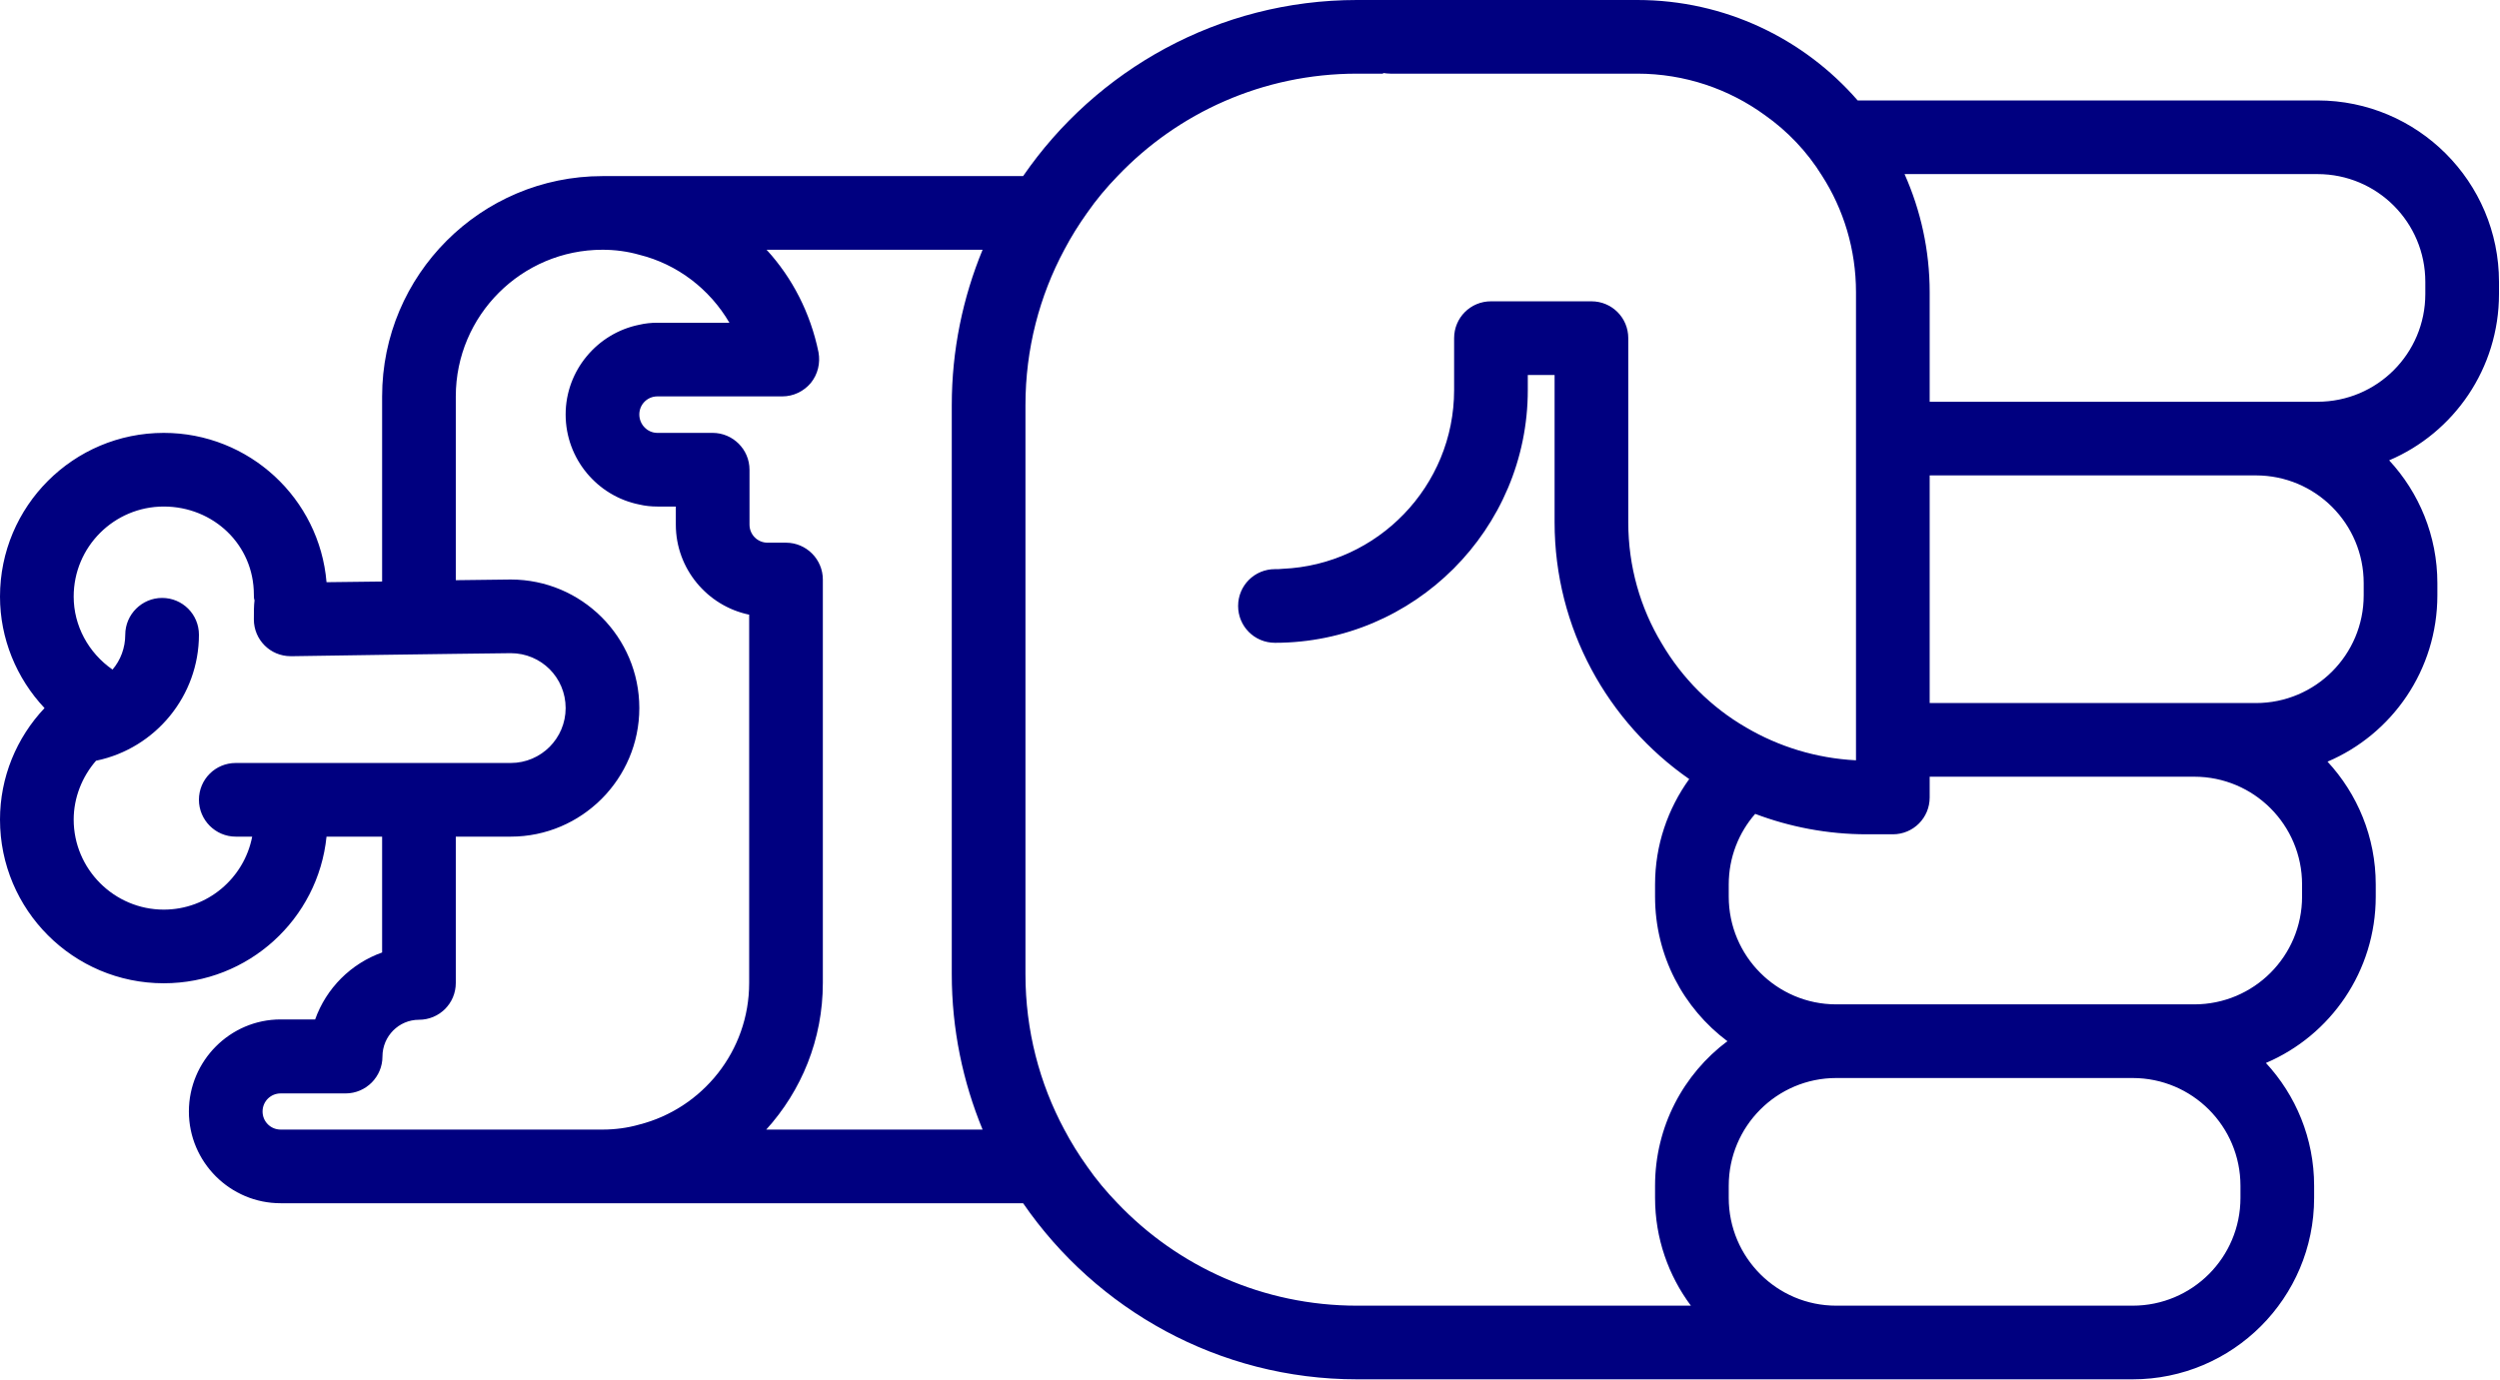
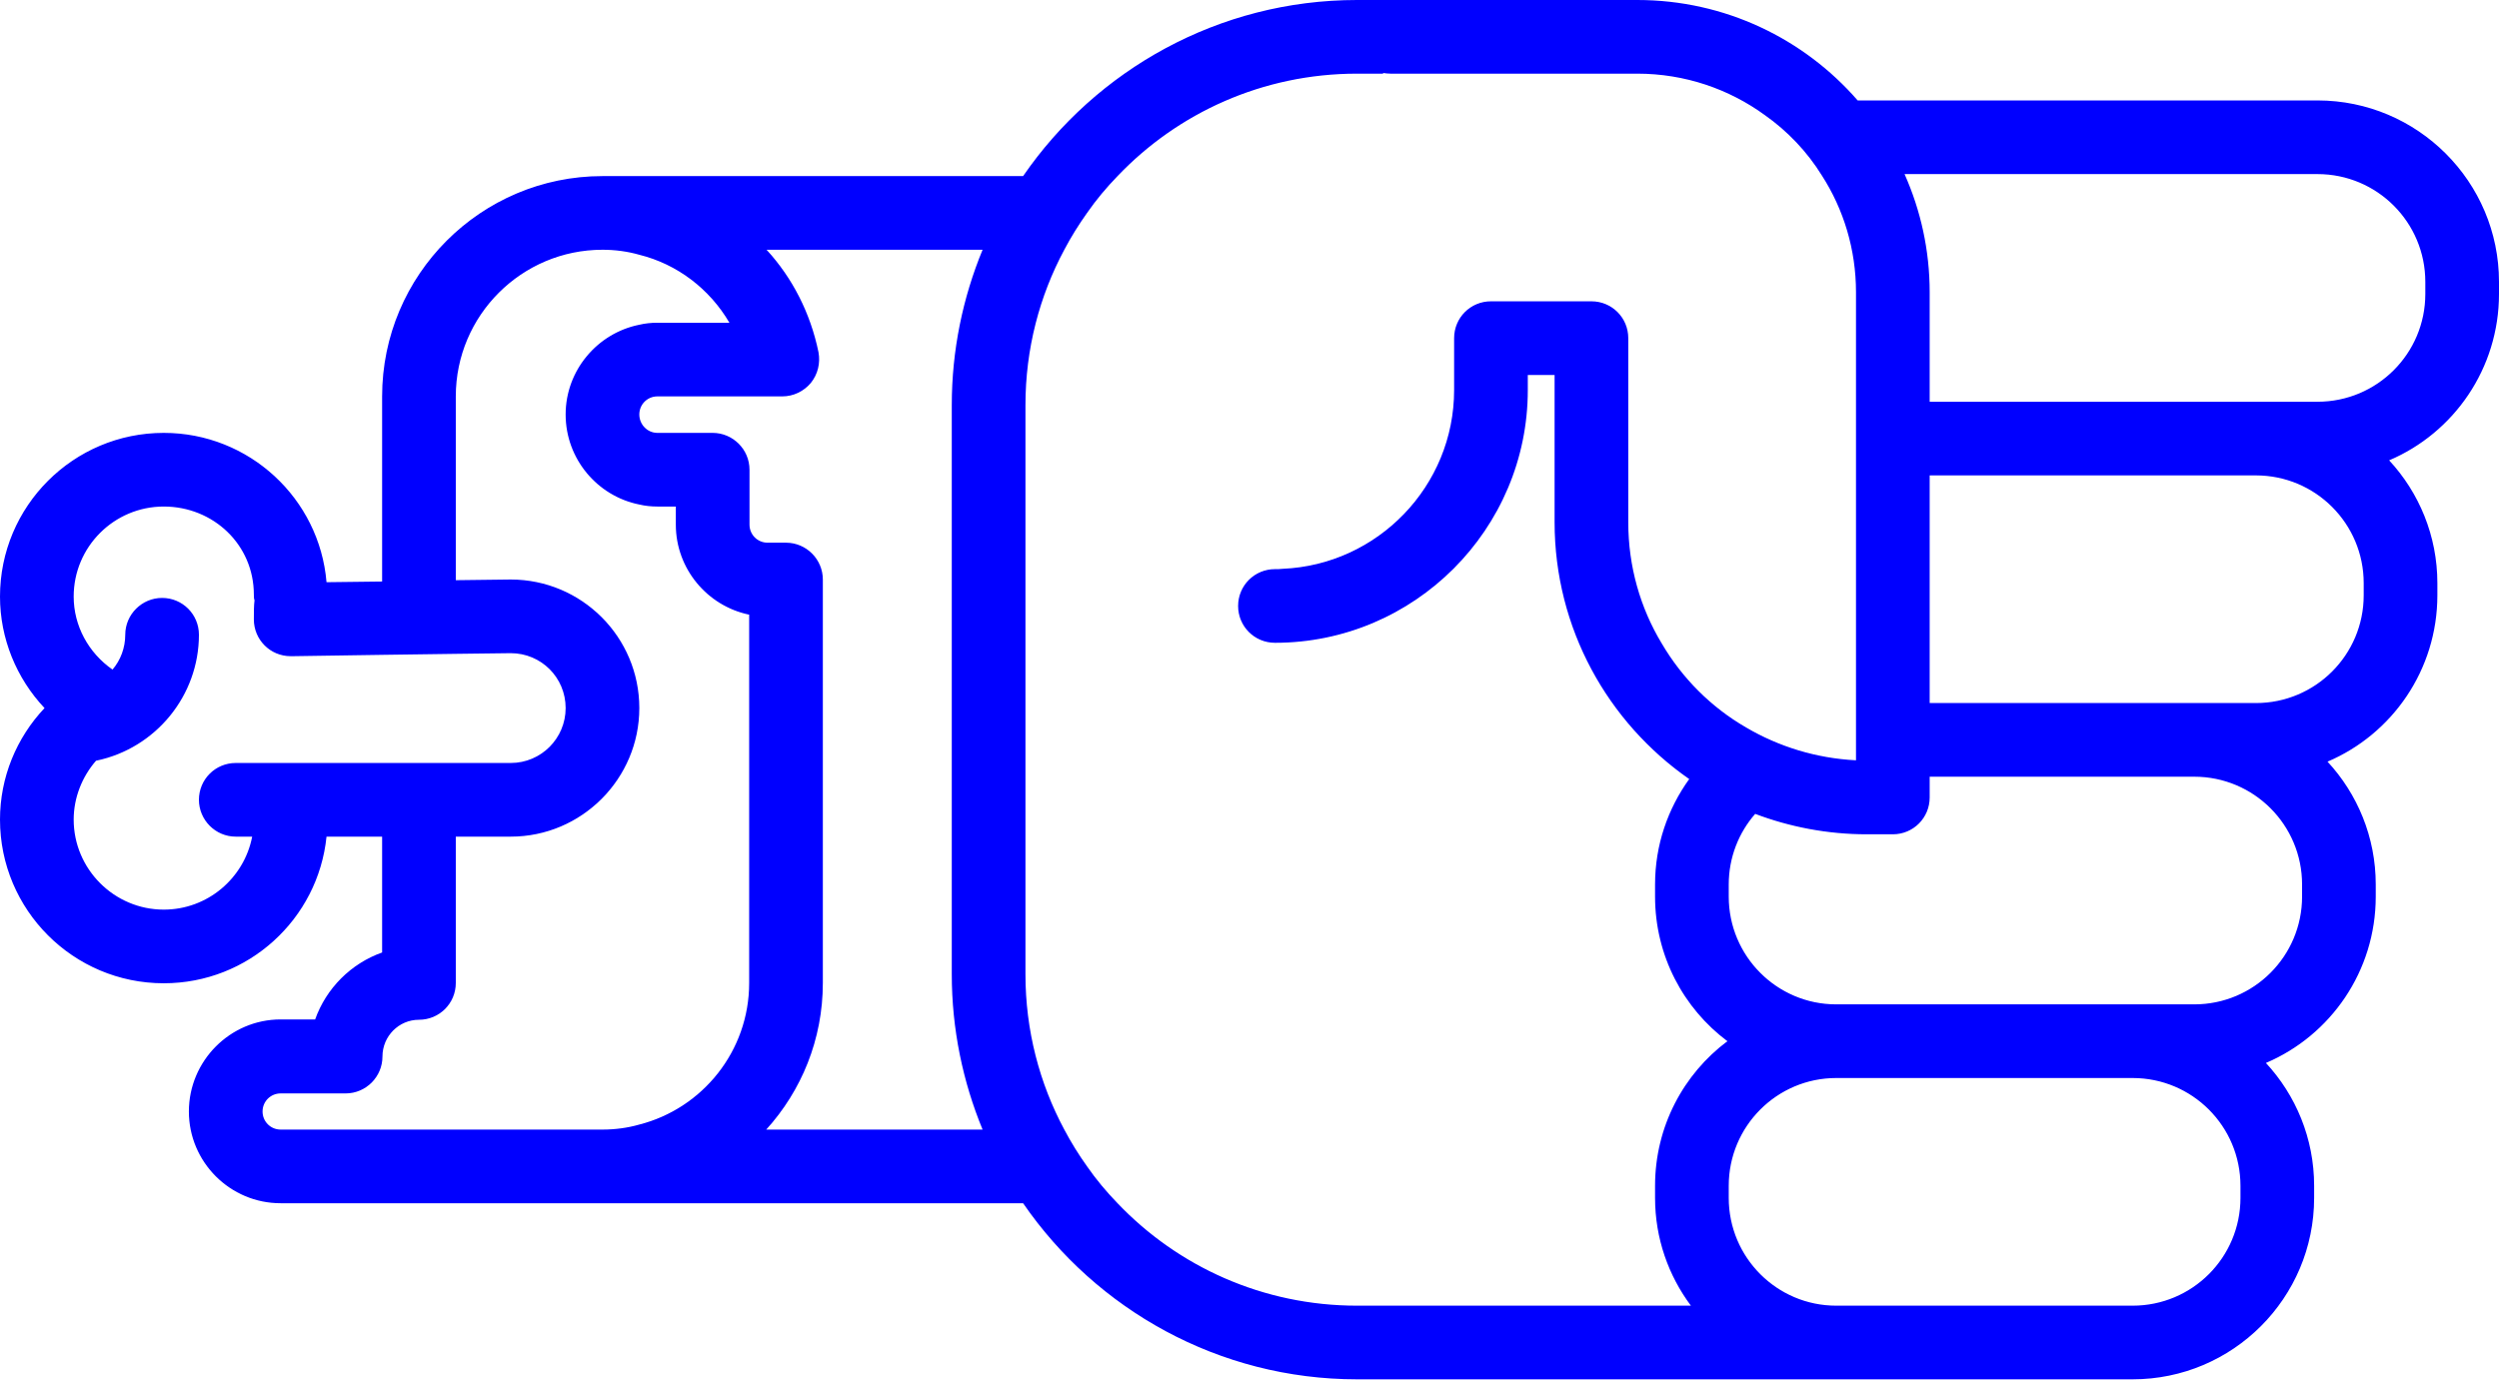
- <svg xmlns="http://www.w3.org/2000/svg" version="1.0" x="0px" y="0px" viewBox="0 0 74.62 41.2" style="fill:navy" xml:space="preserve" id="svg16" width="74.62" height="41.2">
+ <svg xmlns="http://www.w3.org/2000/svg" version="1.0" x="0px" y="0px" viewBox="0 0 74.62 41.2" style="fill:blue" xml:space="preserve" id="svg16" width="74.62" height="41.2">
  <defs id="defs24" />
  <path d="m 69.1,35.78 0,-0.36 C 69.1,34 68.55,32.71 67.66,31.75 69.59,30.93 70.94,29.01 70.94,26.78 l 0,-0.36 C 70.94,25 70.39,23.71 69.5,22.75 c 1.93,-0.82 3.28,-2.74 3.28,-4.97 l 0,-0.36 C 72.78,16 72.23,14.71 71.34,13.75 73.27,12.93 74.62,11.01 74.62,8.78 l 0,-0.36 C 74.62,5.43 72.19,3 69.2,3 L 55.47,3 C 53.87,1.16 51.51,0 48.89,0 l -8.37,0 c -4.13,0 -7.79,2.09 -9.97,5.26 l -12.56,0 c -3.63,0 -6.58,2.95 -6.58,6.58 l 0,5.53 L 9.75,17.39 C 9.54,14.89 7.44,12.93 4.89,12.93 2.19,12.93 0,15.12 0,17.82 c 0,1.25 0.49,2.44 1.33,3.33 C 0.49,22.04 0,23.22 0,24.48 0,27.18 2.19,29.37 4.89,29.37 7.42,29.37 9.5,27.45 9.75,24.99 l 1.66,0 0,3.46 c -0.93,0.33 -1.67,1.07 -2,2 l -1.03,0 c -1.51,0 -2.74,1.24 -2.74,2.75 0,1.51 1.23,2.74 2.74,2.74 l 22.17,0 c 2.18,3.17 5.84,5.26 9.97,5.26 l 23.16,0 c 2.99,0 5.42,-2.43 5.42,-5.42 z M 65.52,23.2 c 1.78,0 3.22,1.44 3.22,3.22 l 0,0.36 c 0,1.78 -1.44,3.22 -3.22,3.22 l -10.69,0 c -1.77,0 -3.21,-1.44 -3.21,-3.22 l 0,-0.36 c 0,-0.81 0.3,-1.55 0.79,-2.11 1.03,0.39 2.16,0.61 3.33,0.61 l 0.78,0 c 0.61,0 1.1,-0.49 1.1,-1.1 l 0,-0.62 7.9,0 z m 1.84,-9 c 1.78,0 3.22,1.44 3.22,3.22 l 0,0.36 c 0,1.78 -1.44,3.22 -3.22,3.22 l -9.74,0 0,-6.8 9.74,0 z m 1.84,-9 c 1.78,0 3.22,1.44 3.22,3.22 l 0,0.36 c 0,1.78 -1.44,3.22 -3.22,3.22 l -11.58,0 0,-3.27 c 0,-1.26 -0.27,-2.45 -0.75,-3.53 l 12.33,0 z M 4.89,27.17 c -1.48,0 -2.69,-1.21 -2.69,-2.69 0,-0.65 0.25,-1.28 0.67,-1.76 l 0.01,0 c 1.77,-0.37 3.06,-1.94 3.06,-3.76 0,-0.61 -0.49,-1.1 -1.1,-1.1 -0.6,0 -1.1,0.49 -1.1,1.1 0,0.39 -0.14,0.76 -0.38,1.04 -0.72,-0.5 -1.16,-1.31 -1.16,-2.18 0,-1.49 1.21,-2.69 2.69,-2.69 1.48,0 2.69,1.14 2.69,2.63 0,0.06 0,0.12 0.02,0.17 -0.02,0.16 -0.02,0.35 -0.02,0.57 0,0.61 0.49,1.1 1.1,1.1 l 0.07,0 2.66,-0.04 2.2,-0.03 1.64,-0.02 c 0.91,0 1.64,0.73 1.64,1.64 0,0.9 -0.73,1.64 -1.64,1.64 l -8.21,0 c -0.61,0 -1.1,0.49 -1.1,1.1 0,0.6 0.49,1.1 1.1,1.1 l 0.49,0 C 7.29,26.23 6.2,27.17 4.89,27.17 Z m 3.49,6.57 c -0.3,0 -0.54,-0.24 -0.54,-0.54 0,-0.3 0.24,-0.54 0.54,-0.54 l 1.94,0 c 0.61,0 1.1,-0.5 1.1,-1.1 0,-0.61 0.49,-1.1 1.09,-1.1 0.61,0 1.1,-0.49 1.1,-1.1 l 0,-4.37 1.64,0 c 2.12,0 3.84,-1.73 3.84,-3.84 0,-2.12 -1.72,-3.84 -3.84,-3.84 l -1.64,0.02 0,-5.49 c 0,-2.42 1.97,-4.38 4.38,-4.38 0.38,0 0.75,0.05 1.1,0.15 1.13,0.28 2.1,1.02 2.69,2.03 l -2.15,0 c -0.19,0 -0.37,0.02 -0.54,0.06 -1.25,0.25 -2.2,1.36 -2.2,2.68 0,1.33 0.95,2.44 2.2,2.69 0.17,0.04 0.35,0.06 0.54,0.06 l 0.55,0 0,0.54 c 0,1.32 0.94,2.43 2.19,2.69 l 0,11 c 0,2.04 -1.4,3.75 -3.28,4.23 -0.35,0.1 -0.72,0.15 -1.1,0.15 l -9.61,0 z m 14.5,0 c 1.05,-1.16 1.69,-2.69 1.69,-4.38 l 0,-12.05 c 0,-0.6 -0.49,-1.1 -1.1,-1.1 l -0.55,0 c -0.3,0 -0.54,-0.24 -0.54,-0.54 l 0,-1.64 c 0,-0.61 -0.5,-1.1 -1.1,-1.1 l -1.65,0 c -0.3,0 -0.54,-0.25 -0.54,-0.55 0,-0.3 0.24,-0.54 0.54,-0.54 l 3.73,0 c 0.33,0 0.64,-0.15 0.85,-0.4 0.21,-0.26 0.29,-0.59 0.23,-0.92 C 24.2,9.35 23.66,8.3 22.89,7.46 l 6.45,0 c -0.59,1.43 -0.92,3 -0.92,4.64 l 0,17 c 0,1.64 0.33,3.21 0.92,4.64 l -6.46,0 z M 40.52,39 c -2.81,0 -5.35,-1.17 -7.15,-3.06 -0.33,-0.34 -0.64,-0.71 -0.91,-1.1 -0.25,-0.35 -0.48,-0.72 -0.68,-1.1 C 31.04,32.36 30.62,30.78 30.62,29.1 l 0,-17 c 0,-1.68 0.42,-3.26 1.16,-4.64 0.2,-0.38 0.43,-0.75 0.68,-1.1 0.27,-0.39 0.58,-0.76 0.91,-1.1 1.8,-1.89 4.34,-3.06 7.15,-3.06 l 0.78,0 0,-0.02 c 0.07,0.01 0.14,0.02 0.22,0.02 l 7.37,0 c 1.42,0 2.74,0.46 3.81,1.24 0.68,0.48 1.26,1.09 1.7,1.8 0.65,1.01 1.02,2.21 1.02,3.49 l 0,13.98 c -1.19,-0.06 -2.31,-0.41 -3.28,-0.98 -1.04,-0.6 -1.91,-1.47 -2.52,-2.51 -0.64,-1.06 -1,-2.3 -1,-3.62 l 0,-5.5 c 0,-0.61 -0.49,-1.1 -1.1,-1.1 l -3,0 c -0.61,0 -1.1,0.49 -1.1,1.1 l 0,1.55 c 0,2.87 -2.28,5.22 -5.12,5.34 -0.08,0.01 -0.15,0.01 -0.23,0.01 -0.61,0 -1.1,0.49 -1.1,1.1 0,0.61 0.49,1.1 1.1,1.1 4.16,0 7.55,-3.39 7.55,-7.55 l 0,-0.45 0.8,0 0,4.4 c 0,3.17 1.59,5.98 4.02,7.67 -0.64,0.89 -1.02,1.97 -1.02,3.15 l 0,0.36 c 0,1.77 0.85,3.34 2.16,4.32 -1.31,0.98 -2.16,2.55 -2.16,4.32 l 0,0.36 c 0,1.21 0.4,2.32 1.07,3.22 l -9.97,0 z m 14.31,0 c -1.77,0 -3.21,-1.44 -3.21,-3.22 l 0,-0.36 c 0,-1.78 1.44,-3.22 3.21,-3.22 l 8.85,0 c 1.78,0 3.22,1.44 3.22,3.22 l 0,0.36 C 66.9,37.56 65.46,39 63.68,39 l -8.85,0 z" id="path18" />
  <path d="m 19.035,11.234 0,0.22 -0.02,0 c 0.01,-0.07 0.02,-0.14 0.02,-0.22 z" id="path20" />
</svg>
